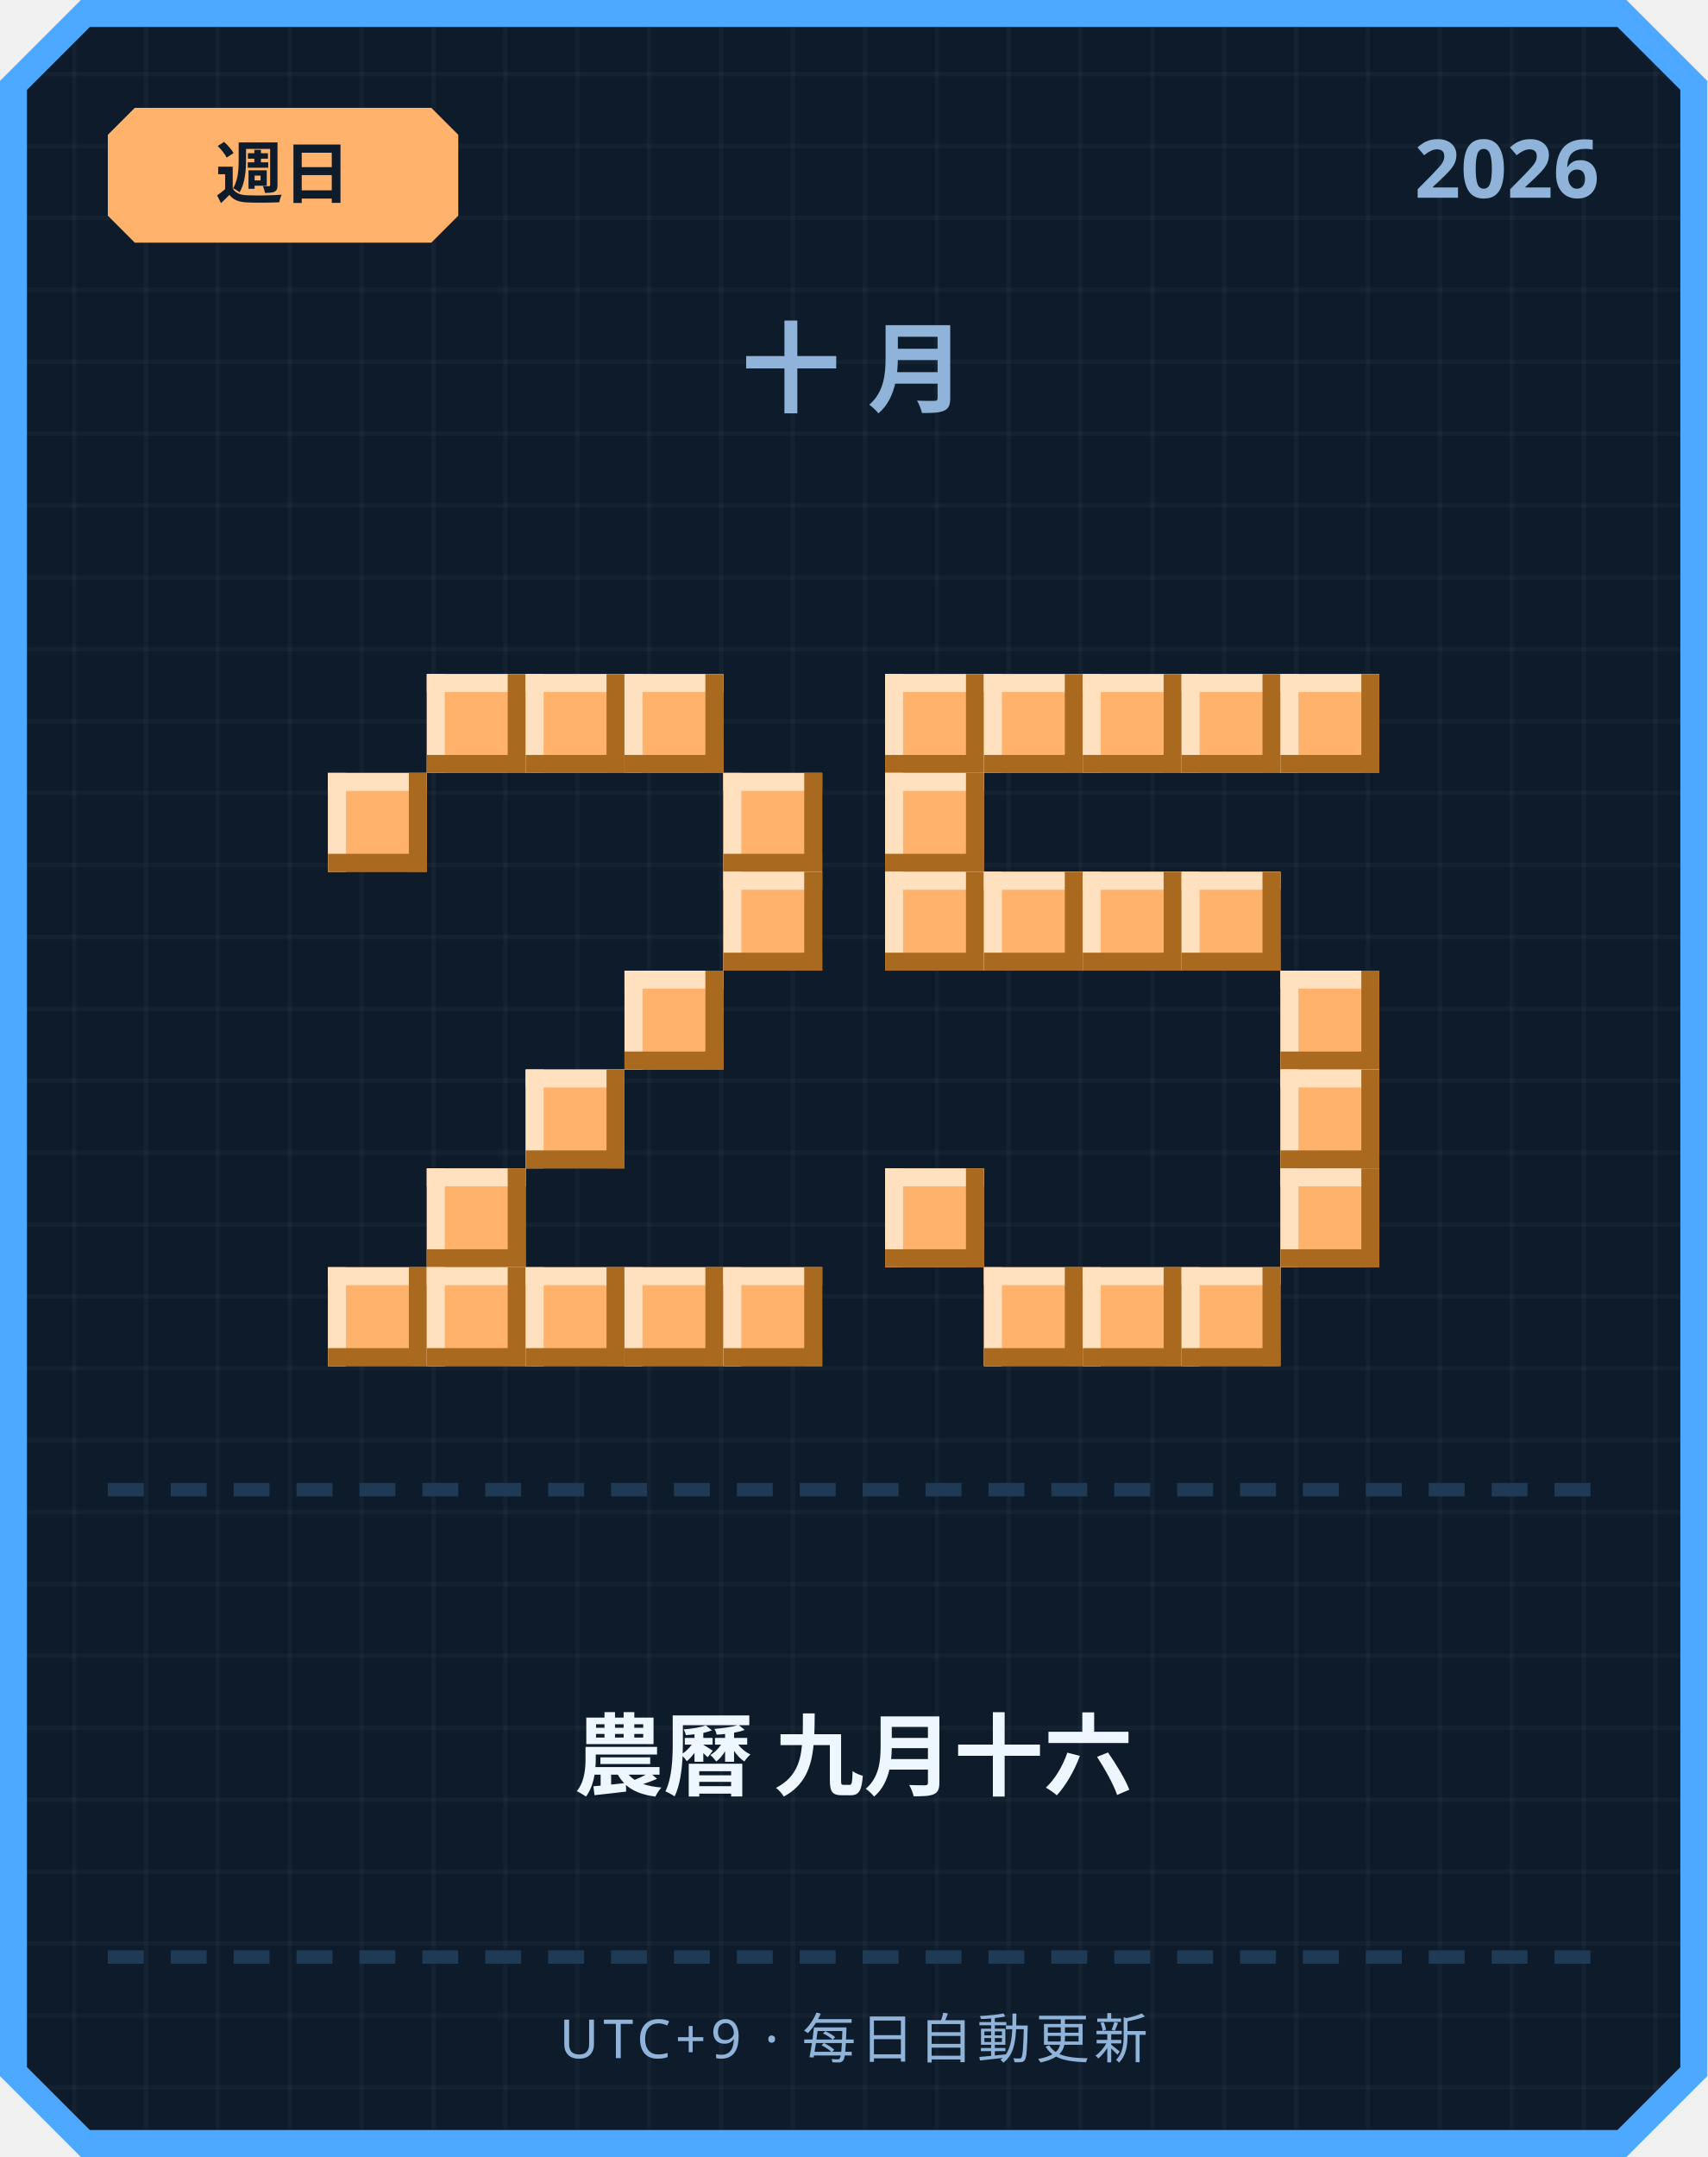
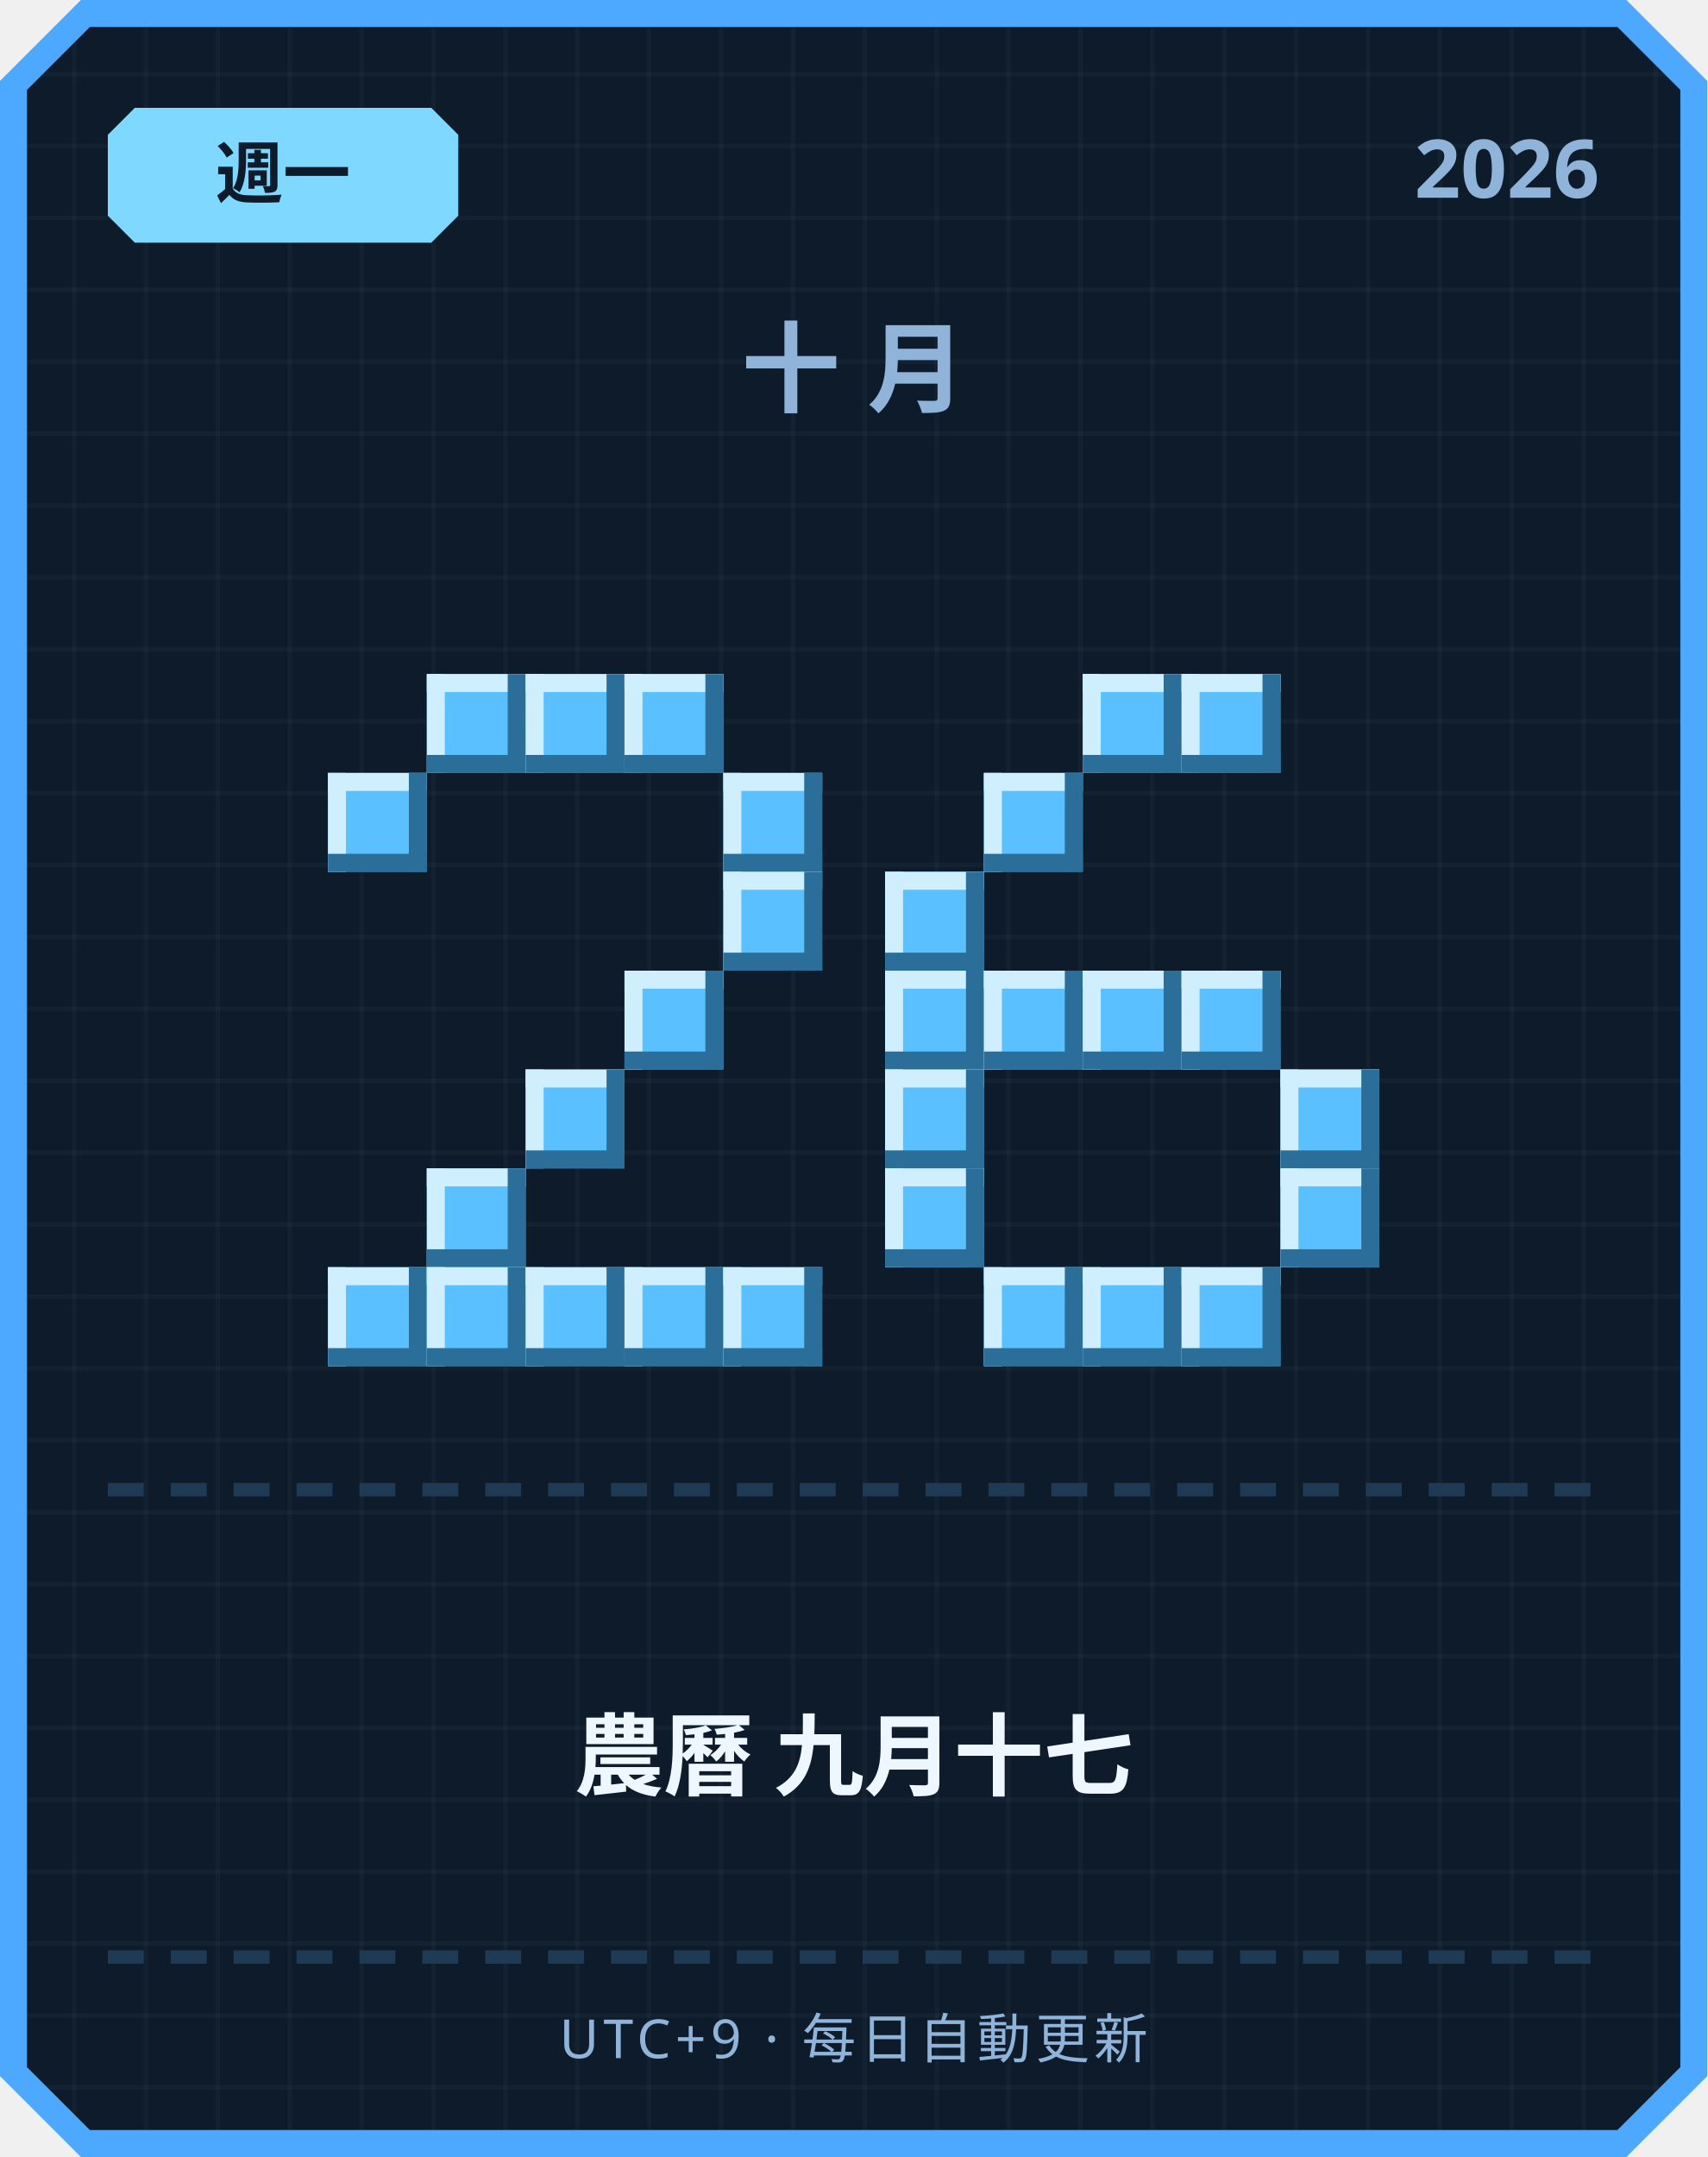
<svg xmlns="http://www.w3.org/2000/svg" width="380" height="480" viewBox="0 0 380 480">
  <defs>
    <pattern id="grid" width="16" height="16" patternUnits="userSpaceOnUse">
      <rect width="16" height="16" fill="#0d1b2a" />
      <rect width="1" height="16" fill="#ffffff" opacity="0.03" />
      <rect width="16" height="1" fill="#ffffff" opacity="0.03" />
    </pattern>
  </defs>
  <path d="M 18,0 L 362,0 L 380,18 L 380,462 L 362,480 L 18,480 L 0,462 L 0,18 Z" fill="#4da8ff" />
  <path d="M 20,6 L 360,6 L 374,20 L 374,460 L 360,474 L 20,474 L 6,460 L 6,20 Z" fill="url(#grid)" />
-   <path d="M 30,24 L 96,24 L 102,30 L 102,48 L 96,54 L 30,54 L 24,48 L 24,30 Z" fill="#ffb26b" />
-   <text x="63" y="44" text-anchor="middle" font-family="'Segoe UI', sans-serif" font-size="15" font-weight="700" fill="#0d1b2a">週日</text>
+   <path d="M 30,24 L 96,24 L 102,30 L 102,48 L 96,54 L 30,54 L 24,48 L 24,30 Z" fill="#7fd8ff" />
+   <text x="63" y="44" text-anchor="middle" font-family="'Segoe UI', sans-serif" font-size="15" font-weight="700" fill="#0d1b2a">週一</text>
  <text x="356" y="44" text-anchor="end" font-family="'Segoe UI', sans-serif" font-size="18" font-weight="700" fill="#8fb3d9">2026</text>
  <text x="190" y="90" text-anchor="middle" font-family="'Segoe UI', sans-serif" font-size="22" font-weight="700" letter-spacing="6" fill="#8fb3d9">十月</text>
-   <rect x="95" y="150" width="22" height="22" fill="#ffb26b" />
-   <rect x="95" y="150" width="22" height="4" fill="#ffe1bf" />
-   <rect x="95" y="150" width="4" height="22" fill="#ffe1bf" />
-   <rect x="95" y="168" width="22" height="4" fill="#a9691f" />
-   <rect x="113" y="150" width="4" height="22" fill="#a9691f" />
-   <rect x="117" y="150" width="22" height="22" fill="#ffb26b" />
-   <rect x="117" y="150" width="22" height="4" fill="#ffe1bf" />
-   <rect x="117" y="150" width="4" height="22" fill="#ffe1bf" />
-   <rect x="117" y="168" width="22" height="4" fill="#a9691f" />
-   <rect x="135" y="150" width="4" height="22" fill="#a9691f" />
-   <rect x="139" y="150" width="22" height="22" fill="#ffb26b" />
-   <rect x="139" y="150" width="22" height="4" fill="#ffe1bf" />
-   <rect x="139" y="150" width="4" height="22" fill="#ffe1bf" />
-   <rect x="139" y="168" width="22" height="4" fill="#a9691f" />
-   <rect x="157" y="150" width="4" height="22" fill="#a9691f" />
-   <rect x="73" y="172" width="22" height="22" fill="#ffb26b" />
-   <rect x="73" y="172" width="22" height="4" fill="#ffe1bf" />
-   <rect x="73" y="172" width="4" height="22" fill="#ffe1bf" />
-   <rect x="73" y="190" width="22" height="4" fill="#a9691f" />
-   <rect x="91" y="172" width="4" height="22" fill="#a9691f" />
-   <rect x="161" y="172" width="22" height="22" fill="#ffb26b" />
-   <rect x="161" y="172" width="22" height="4" fill="#ffe1bf" />
-   <rect x="161" y="172" width="4" height="22" fill="#ffe1bf" />
-   <rect x="161" y="190" width="22" height="4" fill="#a9691f" />
-   <rect x="179" y="172" width="4" height="22" fill="#a9691f" />
-   <rect x="161" y="194" width="22" height="22" fill="#ffb26b" />
-   <rect x="161" y="194" width="22" height="4" fill="#ffe1bf" />
-   <rect x="161" y="194" width="4" height="22" fill="#ffe1bf" />
-   <rect x="161" y="212" width="22" height="4" fill="#a9691f" />
-   <rect x="179" y="194" width="4" height="22" fill="#a9691f" />
-   <rect x="139" y="216" width="22" height="22" fill="#ffb26b" />
-   <rect x="139" y="216" width="22" height="4" fill="#ffe1bf" />
-   <rect x="139" y="216" width="4" height="22" fill="#ffe1bf" />
-   <rect x="139" y="234" width="22" height="4" fill="#a9691f" />
-   <rect x="157" y="216" width="4" height="22" fill="#a9691f" />
-   <rect x="117" y="238" width="22" height="22" fill="#ffb26b" />
-   <rect x="117" y="238" width="22" height="4" fill="#ffe1bf" />
-   <rect x="117" y="238" width="4" height="22" fill="#ffe1bf" />
-   <rect x="117" y="256" width="22" height="4" fill="#a9691f" />
-   <rect x="135" y="238" width="4" height="22" fill="#a9691f" />
-   <rect x="95" y="260" width="22" height="22" fill="#ffb26b" />
-   <rect x="95" y="260" width="22" height="4" fill="#ffe1bf" />
-   <rect x="95" y="260" width="4" height="22" fill="#ffe1bf" />
-   <rect x="95" y="278" width="22" height="4" fill="#a9691f" />
-   <rect x="113" y="260" width="4" height="22" fill="#a9691f" />
-   <rect x="73" y="282" width="22" height="22" fill="#ffb26b" />
-   <rect x="73" y="282" width="22" height="4" fill="#ffe1bf" />
-   <rect x="73" y="282" width="4" height="22" fill="#ffe1bf" />
-   <rect x="73" y="300" width="22" height="4" fill="#a9691f" />
-   <rect x="91" y="282" width="4" height="22" fill="#a9691f" />
-   <rect x="95" y="282" width="22" height="22" fill="#ffb26b" />
-   <rect x="95" y="282" width="22" height="4" fill="#ffe1bf" />
-   <rect x="95" y="282" width="4" height="22" fill="#ffe1bf" />
-   <rect x="95" y="300" width="22" height="4" fill="#a9691f" />
-   <rect x="113" y="282" width="4" height="22" fill="#a9691f" />
-   <rect x="117" y="282" width="22" height="22" fill="#ffb26b" />
-   <rect x="117" y="282" width="22" height="4" fill="#ffe1bf" />
-   <rect x="117" y="282" width="4" height="22" fill="#ffe1bf" />
-   <rect x="117" y="300" width="22" height="4" fill="#a9691f" />
-   <rect x="135" y="282" width="4" height="22" fill="#a9691f" />
-   <rect x="139" y="282" width="22" height="22" fill="#ffb26b" />
-   <rect x="139" y="282" width="22" height="4" fill="#ffe1bf" />
-   <rect x="139" y="282" width="4" height="22" fill="#ffe1bf" />
-   <rect x="139" y="300" width="22" height="4" fill="#a9691f" />
-   <rect x="157" y="282" width="4" height="22" fill="#a9691f" />
-   <rect x="161" y="282" width="22" height="22" fill="#ffb26b" />
-   <rect x="161" y="282" width="22" height="4" fill="#ffe1bf" />
-   <rect x="161" y="282" width="4" height="22" fill="#ffe1bf" />
-   <rect x="161" y="300" width="22" height="4" fill="#a9691f" />
-   <rect x="179" y="282" width="4" height="22" fill="#a9691f" />
-   <rect x="197" y="150" width="22" height="22" fill="#ffb26b" />
-   <rect x="197" y="150" width="22" height="4" fill="#ffe1bf" />
-   <rect x="197" y="150" width="4" height="22" fill="#ffe1bf" />
-   <rect x="197" y="168" width="22" height="4" fill="#a9691f" />
-   <rect x="215" y="150" width="4" height="22" fill="#a9691f" />
-   <rect x="219" y="150" width="22" height="22" fill="#ffb26b" />
-   <rect x="219" y="150" width="22" height="4" fill="#ffe1bf" />
-   <rect x="219" y="150" width="4" height="22" fill="#ffe1bf" />
-   <rect x="219" y="168" width="22" height="4" fill="#a9691f" />
-   <rect x="237" y="150" width="4" height="22" fill="#a9691f" />
-   <rect x="241" y="150" width="22" height="22" fill="#ffb26b" />
-   <rect x="241" y="150" width="22" height="4" fill="#ffe1bf" />
-   <rect x="241" y="150" width="4" height="22" fill="#ffe1bf" />
-   <rect x="241" y="168" width="22" height="4" fill="#a9691f" />
-   <rect x="259" y="150" width="4" height="22" fill="#a9691f" />
-   <rect x="263" y="150" width="22" height="22" fill="#ffb26b" />
-   <rect x="263" y="150" width="22" height="4" fill="#ffe1bf" />
-   <rect x="263" y="150" width="4" height="22" fill="#ffe1bf" />
-   <rect x="263" y="168" width="22" height="4" fill="#a9691f" />
-   <rect x="281" y="150" width="4" height="22" fill="#a9691f" />
-   <rect x="285" y="150" width="22" height="22" fill="#ffb26b" />
-   <rect x="285" y="150" width="22" height="4" fill="#ffe1bf" />
-   <rect x="285" y="150" width="4" height="22" fill="#ffe1bf" />
-   <rect x="285" y="168" width="22" height="4" fill="#a9691f" />
-   <rect x="303" y="150" width="4" height="22" fill="#a9691f" />
-   <rect x="197" y="172" width="22" height="22" fill="#ffb26b" />
-   <rect x="197" y="172" width="22" height="4" fill="#ffe1bf" />
-   <rect x="197" y="172" width="4" height="22" fill="#ffe1bf" />
-   <rect x="197" y="190" width="22" height="4" fill="#a9691f" />
-   <rect x="215" y="172" width="4" height="22" fill="#a9691f" />
-   <rect x="197" y="194" width="22" height="22" fill="#ffb26b" />
-   <rect x="197" y="194" width="22" height="4" fill="#ffe1bf" />
-   <rect x="197" y="194" width="4" height="22" fill="#ffe1bf" />
-   <rect x="197" y="212" width="22" height="4" fill="#a9691f" />
-   <rect x="215" y="194" width="4" height="22" fill="#a9691f" />
-   <rect x="219" y="194" width="22" height="22" fill="#ffb26b" />
-   <rect x="219" y="194" width="22" height="4" fill="#ffe1bf" />
-   <rect x="219" y="194" width="4" height="22" fill="#ffe1bf" />
-   <rect x="219" y="212" width="22" height="4" fill="#a9691f" />
-   <rect x="237" y="194" width="4" height="22" fill="#a9691f" />
-   <rect x="241" y="194" width="22" height="22" fill="#ffb26b" />
-   <rect x="241" y="194" width="22" height="4" fill="#ffe1bf" />
-   <rect x="241" y="194" width="4" height="22" fill="#ffe1bf" />
-   <rect x="241" y="212" width="22" height="4" fill="#a9691f" />
-   <rect x="259" y="194" width="4" height="22" fill="#a9691f" />
-   <rect x="263" y="194" width="22" height="22" fill="#ffb26b" />
-   <rect x="263" y="194" width="22" height="4" fill="#ffe1bf" />
-   <rect x="263" y="194" width="4" height="22" fill="#ffe1bf" />
-   <rect x="263" y="212" width="22" height="4" fill="#a9691f" />
-   <rect x="281" y="194" width="4" height="22" fill="#a9691f" />
-   <rect x="285" y="216" width="22" height="22" fill="#ffb26b" />
-   <rect x="285" y="216" width="22" height="4" fill="#ffe1bf" />
-   <rect x="285" y="216" width="4" height="22" fill="#ffe1bf" />
-   <rect x="285" y="234" width="22" height="4" fill="#a9691f" />
-   <rect x="303" y="216" width="4" height="22" fill="#a9691f" />
-   <rect x="285" y="238" width="22" height="22" fill="#ffb26b" />
-   <rect x="285" y="238" width="22" height="4" fill="#ffe1bf" />
-   <rect x="285" y="238" width="4" height="22" fill="#ffe1bf" />
-   <rect x="285" y="256" width="22" height="4" fill="#a9691f" />
-   <rect x="303" y="238" width="4" height="22" fill="#a9691f" />
-   <rect x="197" y="260" width="22" height="22" fill="#ffb26b" />
-   <rect x="197" y="260" width="22" height="4" fill="#ffe1bf" />
-   <rect x="197" y="260" width="4" height="22" fill="#ffe1bf" />
-   <rect x="197" y="278" width="22" height="4" fill="#a9691f" />
-   <rect x="215" y="260" width="4" height="22" fill="#a9691f" />
-   <rect x="285" y="260" width="22" height="22" fill="#ffb26b" />
-   <rect x="285" y="260" width="22" height="4" fill="#ffe1bf" />
-   <rect x="285" y="260" width="4" height="22" fill="#ffe1bf" />
-   <rect x="285" y="278" width="22" height="4" fill="#a9691f" />
-   <rect x="303" y="260" width="4" height="22" fill="#a9691f" />
-   <rect x="219" y="282" width="22" height="22" fill="#ffb26b" />
-   <rect x="219" y="282" width="22" height="4" fill="#ffe1bf" />
-   <rect x="219" y="282" width="4" height="22" fill="#ffe1bf" />
-   <rect x="219" y="300" width="22" height="4" fill="#a9691f" />
-   <rect x="237" y="282" width="4" height="22" fill="#a9691f" />
-   <rect x="241" y="282" width="22" height="22" fill="#ffb26b" />
-   <rect x="241" y="282" width="22" height="4" fill="#ffe1bf" />
-   <rect x="241" y="282" width="4" height="22" fill="#ffe1bf" />
-   <rect x="241" y="300" width="22" height="4" fill="#a9691f" />
-   <rect x="259" y="282" width="4" height="22" fill="#a9691f" />
-   <rect x="263" y="282" width="22" height="22" fill="#ffb26b" />
-   <rect x="263" y="282" width="22" height="4" fill="#ffe1bf" />
-   <rect x="263" y="282" width="4" height="22" fill="#ffe1bf" />
-   <rect x="263" y="300" width="22" height="4" fill="#a9691f" />
-   <rect x="281" y="282" width="4" height="22" fill="#a9691f" />
+   <rect x="95" y="150" width="22" height="22" fill="#5bc0ff" />
+   <rect x="95" y="150" width="22" height="4" fill="#cfefff" />
+   <rect x="95" y="150" width="4" height="22" fill="#cfefff" />
+   <rect x="95" y="168" width="22" height="4" fill="#2b6e99" />
+   <rect x="113" y="150" width="4" height="22" fill="#2b6e99" />
+   <rect x="117" y="150" width="22" height="22" fill="#5bc0ff" />
+   <rect x="117" y="150" width="22" height="4" fill="#cfefff" />
+   <rect x="117" y="150" width="4" height="22" fill="#cfefff" />
+   <rect x="117" y="168" width="22" height="4" fill="#2b6e99" />
+   <rect x="135" y="150" width="4" height="22" fill="#2b6e99" />
+   <rect x="139" y="150" width="22" height="22" fill="#5bc0ff" />
+   <rect x="139" y="150" width="22" height="4" fill="#cfefff" />
+   <rect x="139" y="150" width="4" height="22" fill="#cfefff" />
+   <rect x="139" y="168" width="22" height="4" fill="#2b6e99" />
+   <rect x="157" y="150" width="4" height="22" fill="#2b6e99" />
+   <rect x="73" y="172" width="22" height="22" fill="#5bc0ff" />
+   <rect x="73" y="172" width="22" height="4" fill="#cfefff" />
+   <rect x="73" y="172" width="4" height="22" fill="#cfefff" />
+   <rect x="73" y="190" width="22" height="4" fill="#2b6e99" />
+   <rect x="91" y="172" width="4" height="22" fill="#2b6e99" />
+   <rect x="161" y="172" width="22" height="22" fill="#5bc0ff" />
+   <rect x="161" y="172" width="22" height="4" fill="#cfefff" />
+   <rect x="161" y="172" width="4" height="22" fill="#cfefff" />
+   <rect x="161" y="190" width="22" height="4" fill="#2b6e99" />
+   <rect x="179" y="172" width="4" height="22" fill="#2b6e99" />
+   <rect x="161" y="194" width="22" height="22" fill="#5bc0ff" />
+   <rect x="161" y="194" width="22" height="4" fill="#cfefff" />
+   <rect x="161" y="194" width="4" height="22" fill="#cfefff" />
+   <rect x="161" y="212" width="22" height="4" fill="#2b6e99" />
+   <rect x="179" y="194" width="4" height="22" fill="#2b6e99" />
+   <rect x="139" y="216" width="22" height="22" fill="#5bc0ff" />
+   <rect x="139" y="216" width="22" height="4" fill="#cfefff" />
+   <rect x="139" y="216" width="4" height="22" fill="#cfefff" />
+   <rect x="139" y="234" width="22" height="4" fill="#2b6e99" />
+   <rect x="157" y="216" width="4" height="22" fill="#2b6e99" />
+   <rect x="117" y="238" width="22" height="22" fill="#5bc0ff" />
+   <rect x="117" y="238" width="22" height="4" fill="#cfefff" />
+   <rect x="117" y="238" width="4" height="22" fill="#cfefff" />
+   <rect x="117" y="256" width="22" height="4" fill="#2b6e99" />
+   <rect x="135" y="238" width="4" height="22" fill="#2b6e99" />
+   <rect x="95" y="260" width="22" height="22" fill="#5bc0ff" />
+   <rect x="95" y="260" width="22" height="4" fill="#cfefff" />
+   <rect x="95" y="260" width="4" height="22" fill="#cfefff" />
+   <rect x="95" y="278" width="22" height="4" fill="#2b6e99" />
+   <rect x="113" y="260" width="4" height="22" fill="#2b6e99" />
+   <rect x="73" y="282" width="22" height="22" fill="#5bc0ff" />
+   <rect x="73" y="282" width="22" height="4" fill="#cfefff" />
+   <rect x="73" y="282" width="4" height="22" fill="#cfefff" />
+   <rect x="73" y="300" width="22" height="4" fill="#2b6e99" />
+   <rect x="91" y="282" width="4" height="22" fill="#2b6e99" />
+   <rect x="95" y="282" width="22" height="22" fill="#5bc0ff" />
+   <rect x="95" y="282" width="22" height="4" fill="#cfefff" />
+   <rect x="95" y="282" width="4" height="22" fill="#cfefff" />
+   <rect x="95" y="300" width="22" height="4" fill="#2b6e99" />
+   <rect x="113" y="282" width="4" height="22" fill="#2b6e99" />
+   <rect x="117" y="282" width="22" height="22" fill="#5bc0ff" />
+   <rect x="117" y="282" width="22" height="4" fill="#cfefff" />
+   <rect x="117" y="282" width="4" height="22" fill="#cfefff" />
+   <rect x="117" y="300" width="22" height="4" fill="#2b6e99" />
+   <rect x="135" y="282" width="4" height="22" fill="#2b6e99" />
+   <rect x="139" y="282" width="22" height="22" fill="#5bc0ff" />
+   <rect x="139" y="282" width="22" height="4" fill="#cfefff" />
+   <rect x="139" y="282" width="4" height="22" fill="#cfefff" />
+   <rect x="139" y="300" width="22" height="4" fill="#2b6e99" />
+   <rect x="157" y="282" width="4" height="22" fill="#2b6e99" />
+   <rect x="161" y="282" width="22" height="22" fill="#5bc0ff" />
+   <rect x="161" y="282" width="22" height="4" fill="#cfefff" />
+   <rect x="161" y="282" width="4" height="22" fill="#cfefff" />
+   <rect x="161" y="300" width="22" height="4" fill="#2b6e99" />
+   <rect x="179" y="282" width="4" height="22" fill="#2b6e99" />
+   <rect x="241" y="150" width="22" height="22" fill="#5bc0ff" />
+   <rect x="241" y="150" width="22" height="4" fill="#cfefff" />
+   <rect x="241" y="150" width="4" height="22" fill="#cfefff" />
+   <rect x="241" y="168" width="22" height="4" fill="#2b6e99" />
+   <rect x="259" y="150" width="4" height="22" fill="#2b6e99" />
+   <rect x="263" y="150" width="22" height="22" fill="#5bc0ff" />
+   <rect x="263" y="150" width="22" height="4" fill="#cfefff" />
+   <rect x="263" y="150" width="4" height="22" fill="#cfefff" />
+   <rect x="263" y="168" width="22" height="4" fill="#2b6e99" />
+   <rect x="281" y="150" width="4" height="22" fill="#2b6e99" />
+   <rect x="219" y="172" width="22" height="22" fill="#5bc0ff" />
+   <rect x="219" y="172" width="22" height="4" fill="#cfefff" />
+   <rect x="219" y="172" width="4" height="22" fill="#cfefff" />
+   <rect x="219" y="190" width="22" height="4" fill="#2b6e99" />
+   <rect x="237" y="172" width="4" height="22" fill="#2b6e99" />
+   <rect x="197" y="194" width="22" height="22" fill="#5bc0ff" />
+   <rect x="197" y="194" width="22" height="4" fill="#cfefff" />
+   <rect x="197" y="194" width="4" height="22" fill="#cfefff" />
+   <rect x="197" y="212" width="22" height="4" fill="#2b6e99" />
+   <rect x="215" y="194" width="4" height="22" fill="#2b6e99" />
+   <rect x="197" y="216" width="22" height="22" fill="#5bc0ff" />
+   <rect x="197" y="216" width="22" height="4" fill="#cfefff" />
+   <rect x="197" y="216" width="4" height="22" fill="#cfefff" />
+   <rect x="197" y="234" width="22" height="4" fill="#2b6e99" />
+   <rect x="215" y="216" width="4" height="22" fill="#2b6e99" />
+   <rect x="219" y="216" width="22" height="22" fill="#5bc0ff" />
+   <rect x="219" y="216" width="22" height="4" fill="#cfefff" />
+   <rect x="219" y="216" width="4" height="22" fill="#cfefff" />
+   <rect x="219" y="234" width="22" height="4" fill="#2b6e99" />
+   <rect x="237" y="216" width="4" height="22" fill="#2b6e99" />
+   <rect x="241" y="216" width="22" height="22" fill="#5bc0ff" />
+   <rect x="241" y="216" width="22" height="4" fill="#cfefff" />
+   <rect x="241" y="216" width="4" height="22" fill="#cfefff" />
+   <rect x="241" y="234" width="22" height="4" fill="#2b6e99" />
+   <rect x="259" y="216" width="4" height="22" fill="#2b6e99" />
+   <rect x="263" y="216" width="22" height="22" fill="#5bc0ff" />
+   <rect x="263" y="216" width="22" height="4" fill="#cfefff" />
+   <rect x="263" y="216" width="4" height="22" fill="#cfefff" />
+   <rect x="263" y="234" width="22" height="4" fill="#2b6e99" />
+   <rect x="281" y="216" width="4" height="22" fill="#2b6e99" />
+   <rect x="197" y="238" width="22" height="22" fill="#5bc0ff" />
+   <rect x="197" y="238" width="22" height="4" fill="#cfefff" />
+   <rect x="197" y="238" width="4" height="22" fill="#cfefff" />
+   <rect x="197" y="256" width="22" height="4" fill="#2b6e99" />
+   <rect x="215" y="238" width="4" height="22" fill="#2b6e99" />
+   <rect x="285" y="238" width="22" height="22" fill="#5bc0ff" />
+   <rect x="285" y="238" width="22" height="4" fill="#cfefff" />
+   <rect x="285" y="238" width="4" height="22" fill="#cfefff" />
+   <rect x="285" y="256" width="22" height="4" fill="#2b6e99" />
+   <rect x="303" y="238" width="4" height="22" fill="#2b6e99" />
+   <rect x="197" y="260" width="22" height="22" fill="#5bc0ff" />
+   <rect x="197" y="260" width="22" height="4" fill="#cfefff" />
+   <rect x="197" y="260" width="4" height="22" fill="#cfefff" />
+   <rect x="197" y="278" width="22" height="4" fill="#2b6e99" />
+   <rect x="215" y="260" width="4" height="22" fill="#2b6e99" />
+   <rect x="285" y="260" width="22" height="22" fill="#5bc0ff" />
+   <rect x="285" y="260" width="22" height="4" fill="#cfefff" />
+   <rect x="285" y="260" width="4" height="22" fill="#cfefff" />
+   <rect x="285" y="278" width="22" height="4" fill="#2b6e99" />
+   <rect x="303" y="260" width="4" height="22" fill="#2b6e99" />
+   <rect x="219" y="282" width="22" height="22" fill="#5bc0ff" />
+   <rect x="219" y="282" width="22" height="4" fill="#cfefff" />
+   <rect x="219" y="282" width="4" height="22" fill="#cfefff" />
+   <rect x="219" y="300" width="22" height="4" fill="#2b6e99" />
+   <rect x="237" y="282" width="4" height="22" fill="#2b6e99" />
+   <rect x="241" y="282" width="22" height="22" fill="#5bc0ff" />
+   <rect x="241" y="282" width="22" height="4" fill="#cfefff" />
+   <rect x="241" y="282" width="4" height="22" fill="#cfefff" />
+   <rect x="241" y="300" width="22" height="4" fill="#2b6e99" />
+   <rect x="259" y="282" width="4" height="22" fill="#2b6e99" />
+   <rect x="263" y="282" width="22" height="22" fill="#5bc0ff" />
+   <rect x="263" y="282" width="22" height="4" fill="#cfefff" />
+   <rect x="263" y="282" width="4" height="22" fill="#cfefff" />
+   <rect x="263" y="300" width="22" height="4" fill="#2b6e99" />
+   <rect x="281" y="282" width="4" height="22" fill="#2b6e99" />
  <rect x="24" y="330" width="8" height="3" fill="#1e3a54" />
  <rect x="38" y="330" width="8" height="3" fill="#1e3a54" />
  <rect x="52" y="330" width="8" height="3" fill="#1e3a54" />
  <rect x="66" y="330" width="8" height="3" fill="#1e3a54" />
  <rect x="80" y="330" width="8" height="3" fill="#1e3a54" />
  <rect x="94" y="330" width="8" height="3" fill="#1e3a54" />
  <rect x="108" y="330" width="8" height="3" fill="#1e3a54" />
  <rect x="122" y="330" width="8" height="3" fill="#1e3a54" />
  <rect x="136" y="330" width="8" height="3" fill="#1e3a54" />
  <rect x="150" y="330" width="8" height="3" fill="#1e3a54" />
  <rect x="164" y="330" width="8" height="3" fill="#1e3a54" />
  <rect x="178" y="330" width="8" height="3" fill="#1e3a54" />
  <rect x="192" y="330" width="8" height="3" fill="#1e3a54" />
  <rect x="206" y="330" width="8" height="3" fill="#1e3a54" />
  <rect x="220" y="330" width="8" height="3" fill="#1e3a54" />
  <rect x="234" y="330" width="8" height="3" fill="#1e3a54" />
  <rect x="248" y="330" width="8" height="3" fill="#1e3a54" />
  <rect x="262" y="330" width="8" height="3" fill="#1e3a54" />
  <rect x="276" y="330" width="8" height="3" fill="#1e3a54" />
  <rect x="290" y="330" width="8" height="3" fill="#1e3a54" />
  <rect x="304" y="330" width="8" height="3" fill="#1e3a54" />
  <rect x="318" y="330" width="8" height="3" fill="#1e3a54" />
  <rect x="332" y="330" width="8" height="3" fill="#1e3a54" />
  <rect x="346" y="330" width="8" height="3" fill="#1e3a54" />
-   <text x="190" y="398" text-anchor="middle" font-family="'Segoe UI', 'Microsoft JhengHei', sans-serif" font-size="20" font-weight="700" fill="#eef6ff">農曆 九月十六</text>
+   <text x="190" y="398" text-anchor="middle" font-family="'Segoe UI', 'Microsoft JhengHei', sans-serif" font-size="20" font-weight="700" fill="#eef6ff">農曆 九月十七</text>
  <rect x="24" y="434" width="8" height="3" fill="#1e3a54" />
  <rect x="38" y="434" width="8" height="3" fill="#1e3a54" />
  <rect x="52" y="434" width="8" height="3" fill="#1e3a54" />
  <rect x="66" y="434" width="8" height="3" fill="#1e3a54" />
  <rect x="80" y="434" width="8" height="3" fill="#1e3a54" />
  <rect x="94" y="434" width="8" height="3" fill="#1e3a54" />
  <rect x="108" y="434" width="8" height="3" fill="#1e3a54" />
  <rect x="122" y="434" width="8" height="3" fill="#1e3a54" />
  <rect x="136" y="434" width="8" height="3" fill="#1e3a54" />
  <rect x="150" y="434" width="8" height="3" fill="#1e3a54" />
  <rect x="164" y="434" width="8" height="3" fill="#1e3a54" />
  <rect x="178" y="434" width="8" height="3" fill="#1e3a54" />
  <rect x="192" y="434" width="8" height="3" fill="#1e3a54" />
  <rect x="206" y="434" width="8" height="3" fill="#1e3a54" />
  <rect x="220" y="434" width="8" height="3" fill="#1e3a54" />
  <rect x="234" y="434" width="8" height="3" fill="#1e3a54" />
  <rect x="248" y="434" width="8" height="3" fill="#1e3a54" />
  <rect x="262" y="434" width="8" height="3" fill="#1e3a54" />
  <rect x="276" y="434" width="8" height="3" fill="#1e3a54" />
  <rect x="290" y="434" width="8" height="3" fill="#1e3a54" />
  <rect x="304" y="434" width="8" height="3" fill="#1e3a54" />
  <rect x="318" y="434" width="8" height="3" fill="#1e3a54" />
  <rect x="332" y="434" width="8" height="3" fill="#1e3a54" />
  <rect x="346" y="434" width="8" height="3" fill="#1e3a54" />
  <text x="190" y="458" text-anchor="middle" font-family="'Segoe UI', sans-serif" font-size="12" letter-spacing="1" fill="#8fb3d9">UTC+9 · 每日自動更新</text>
</svg>
